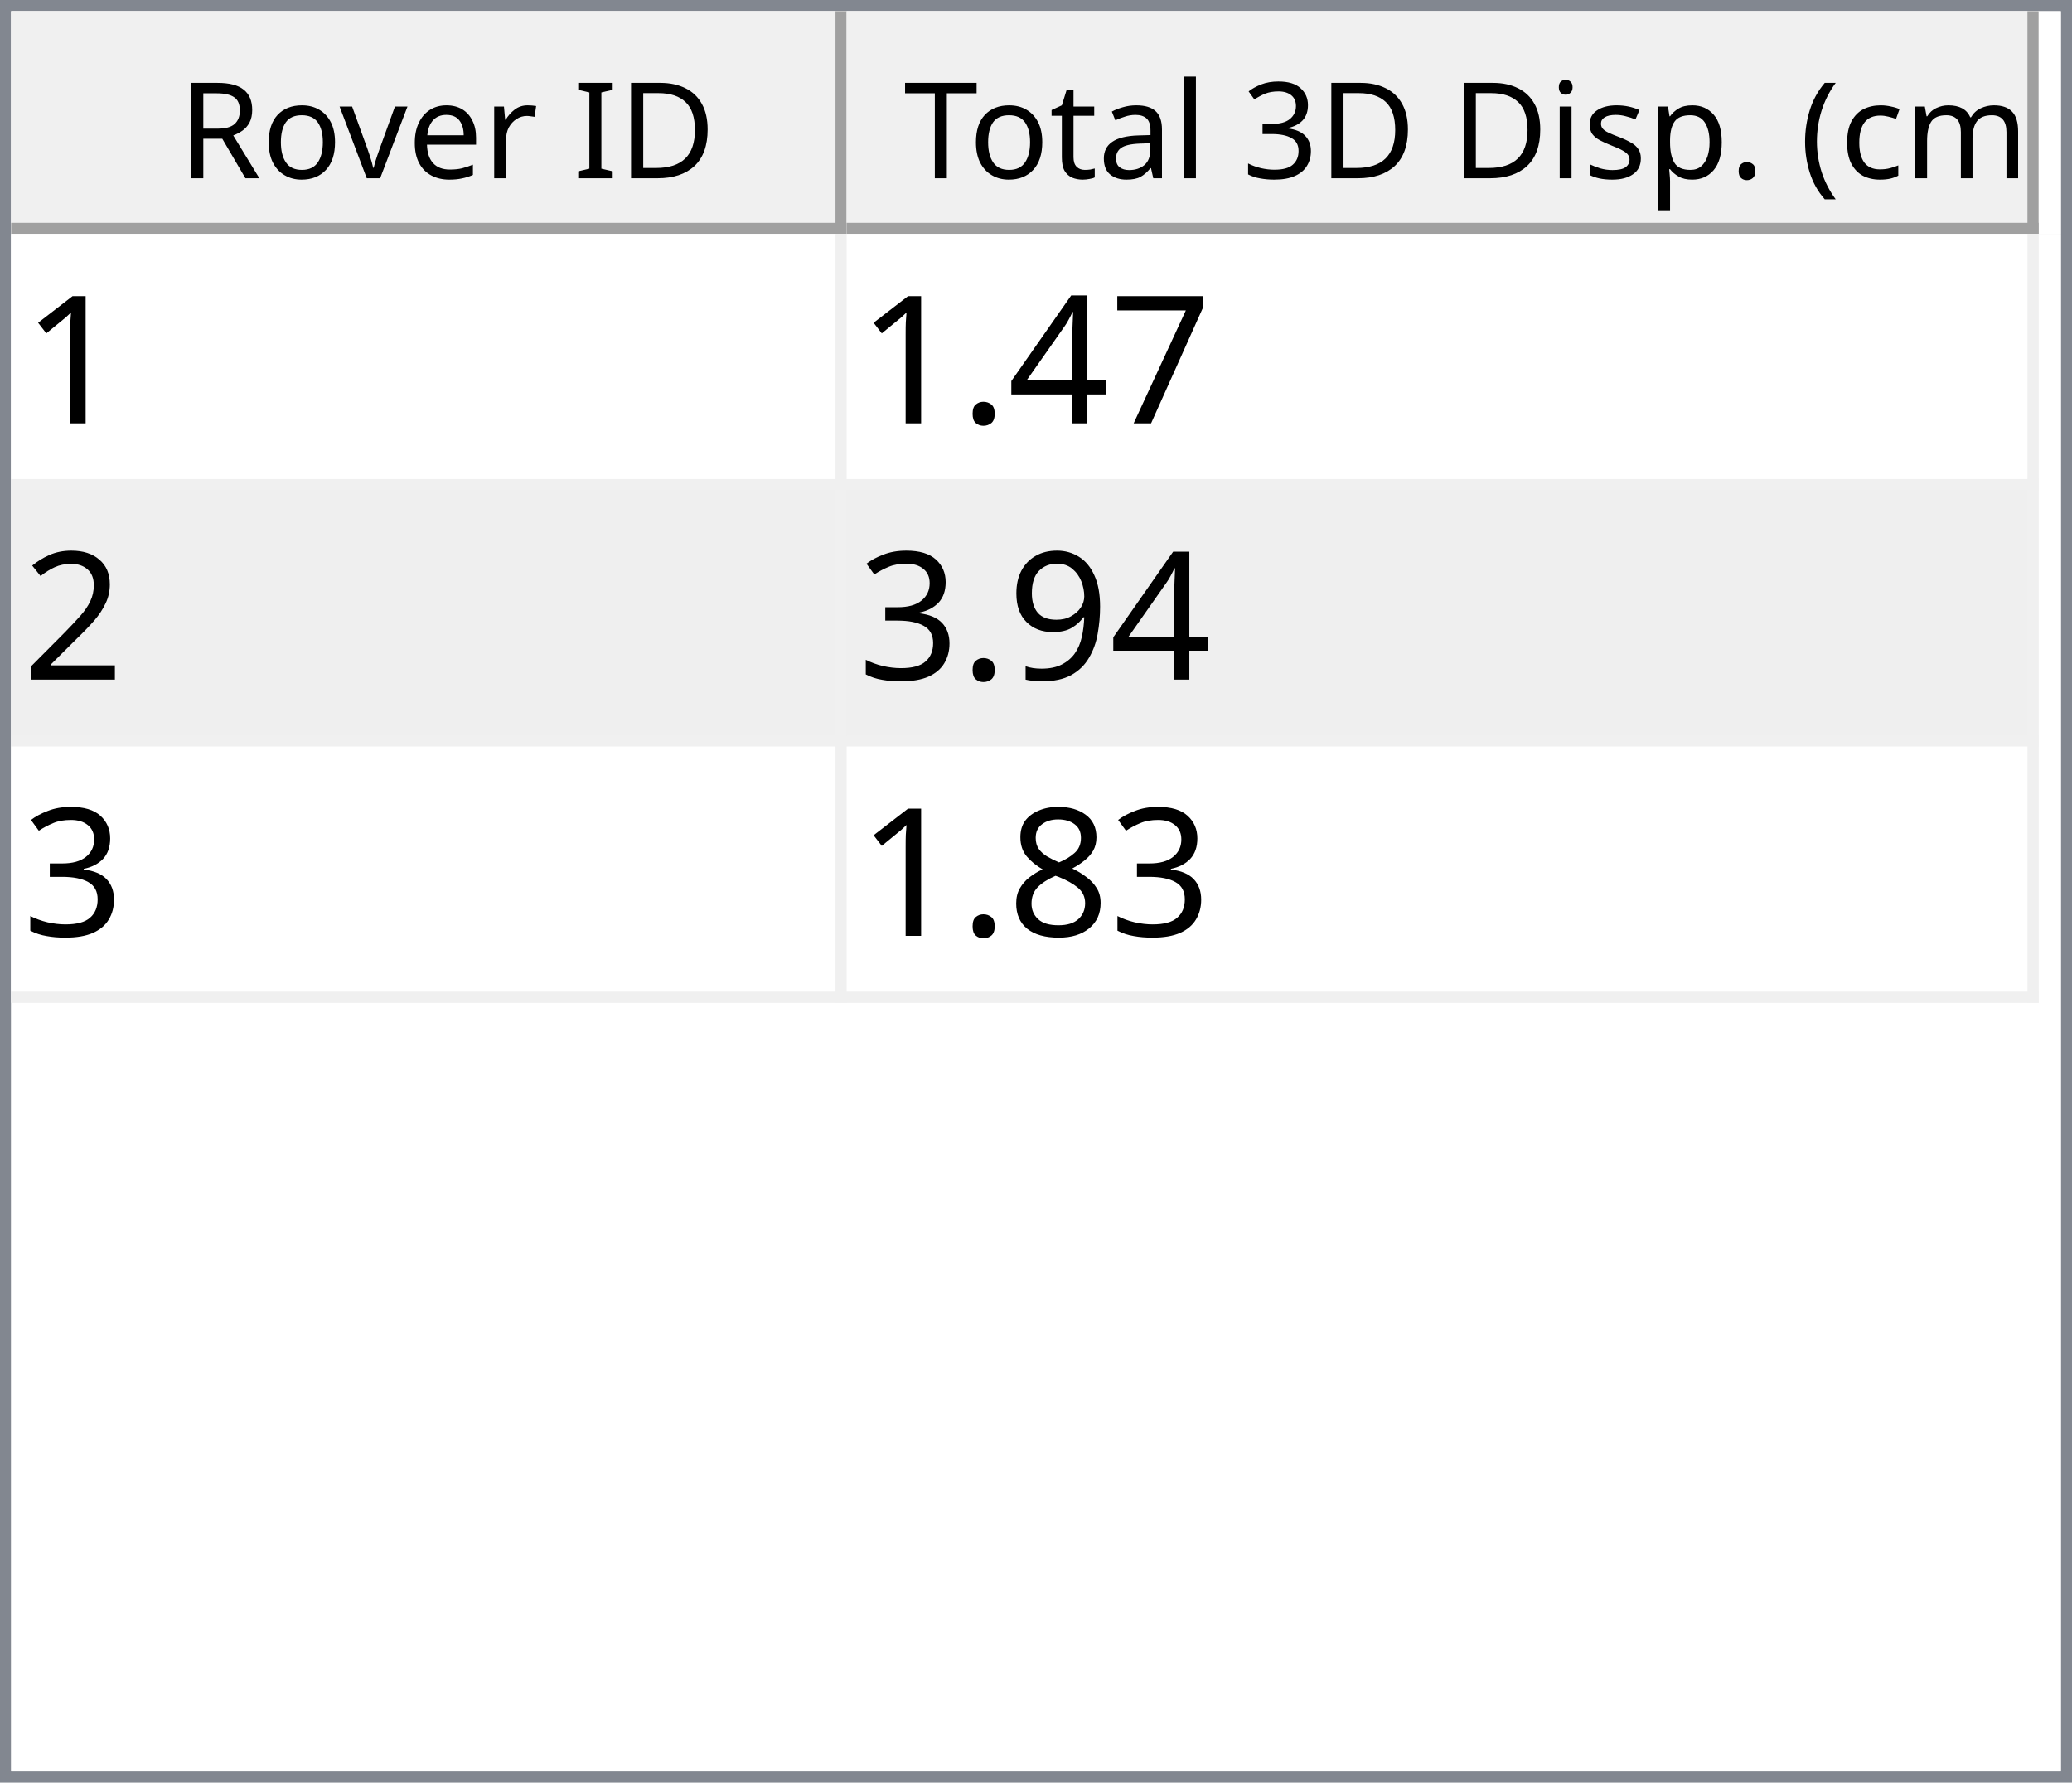
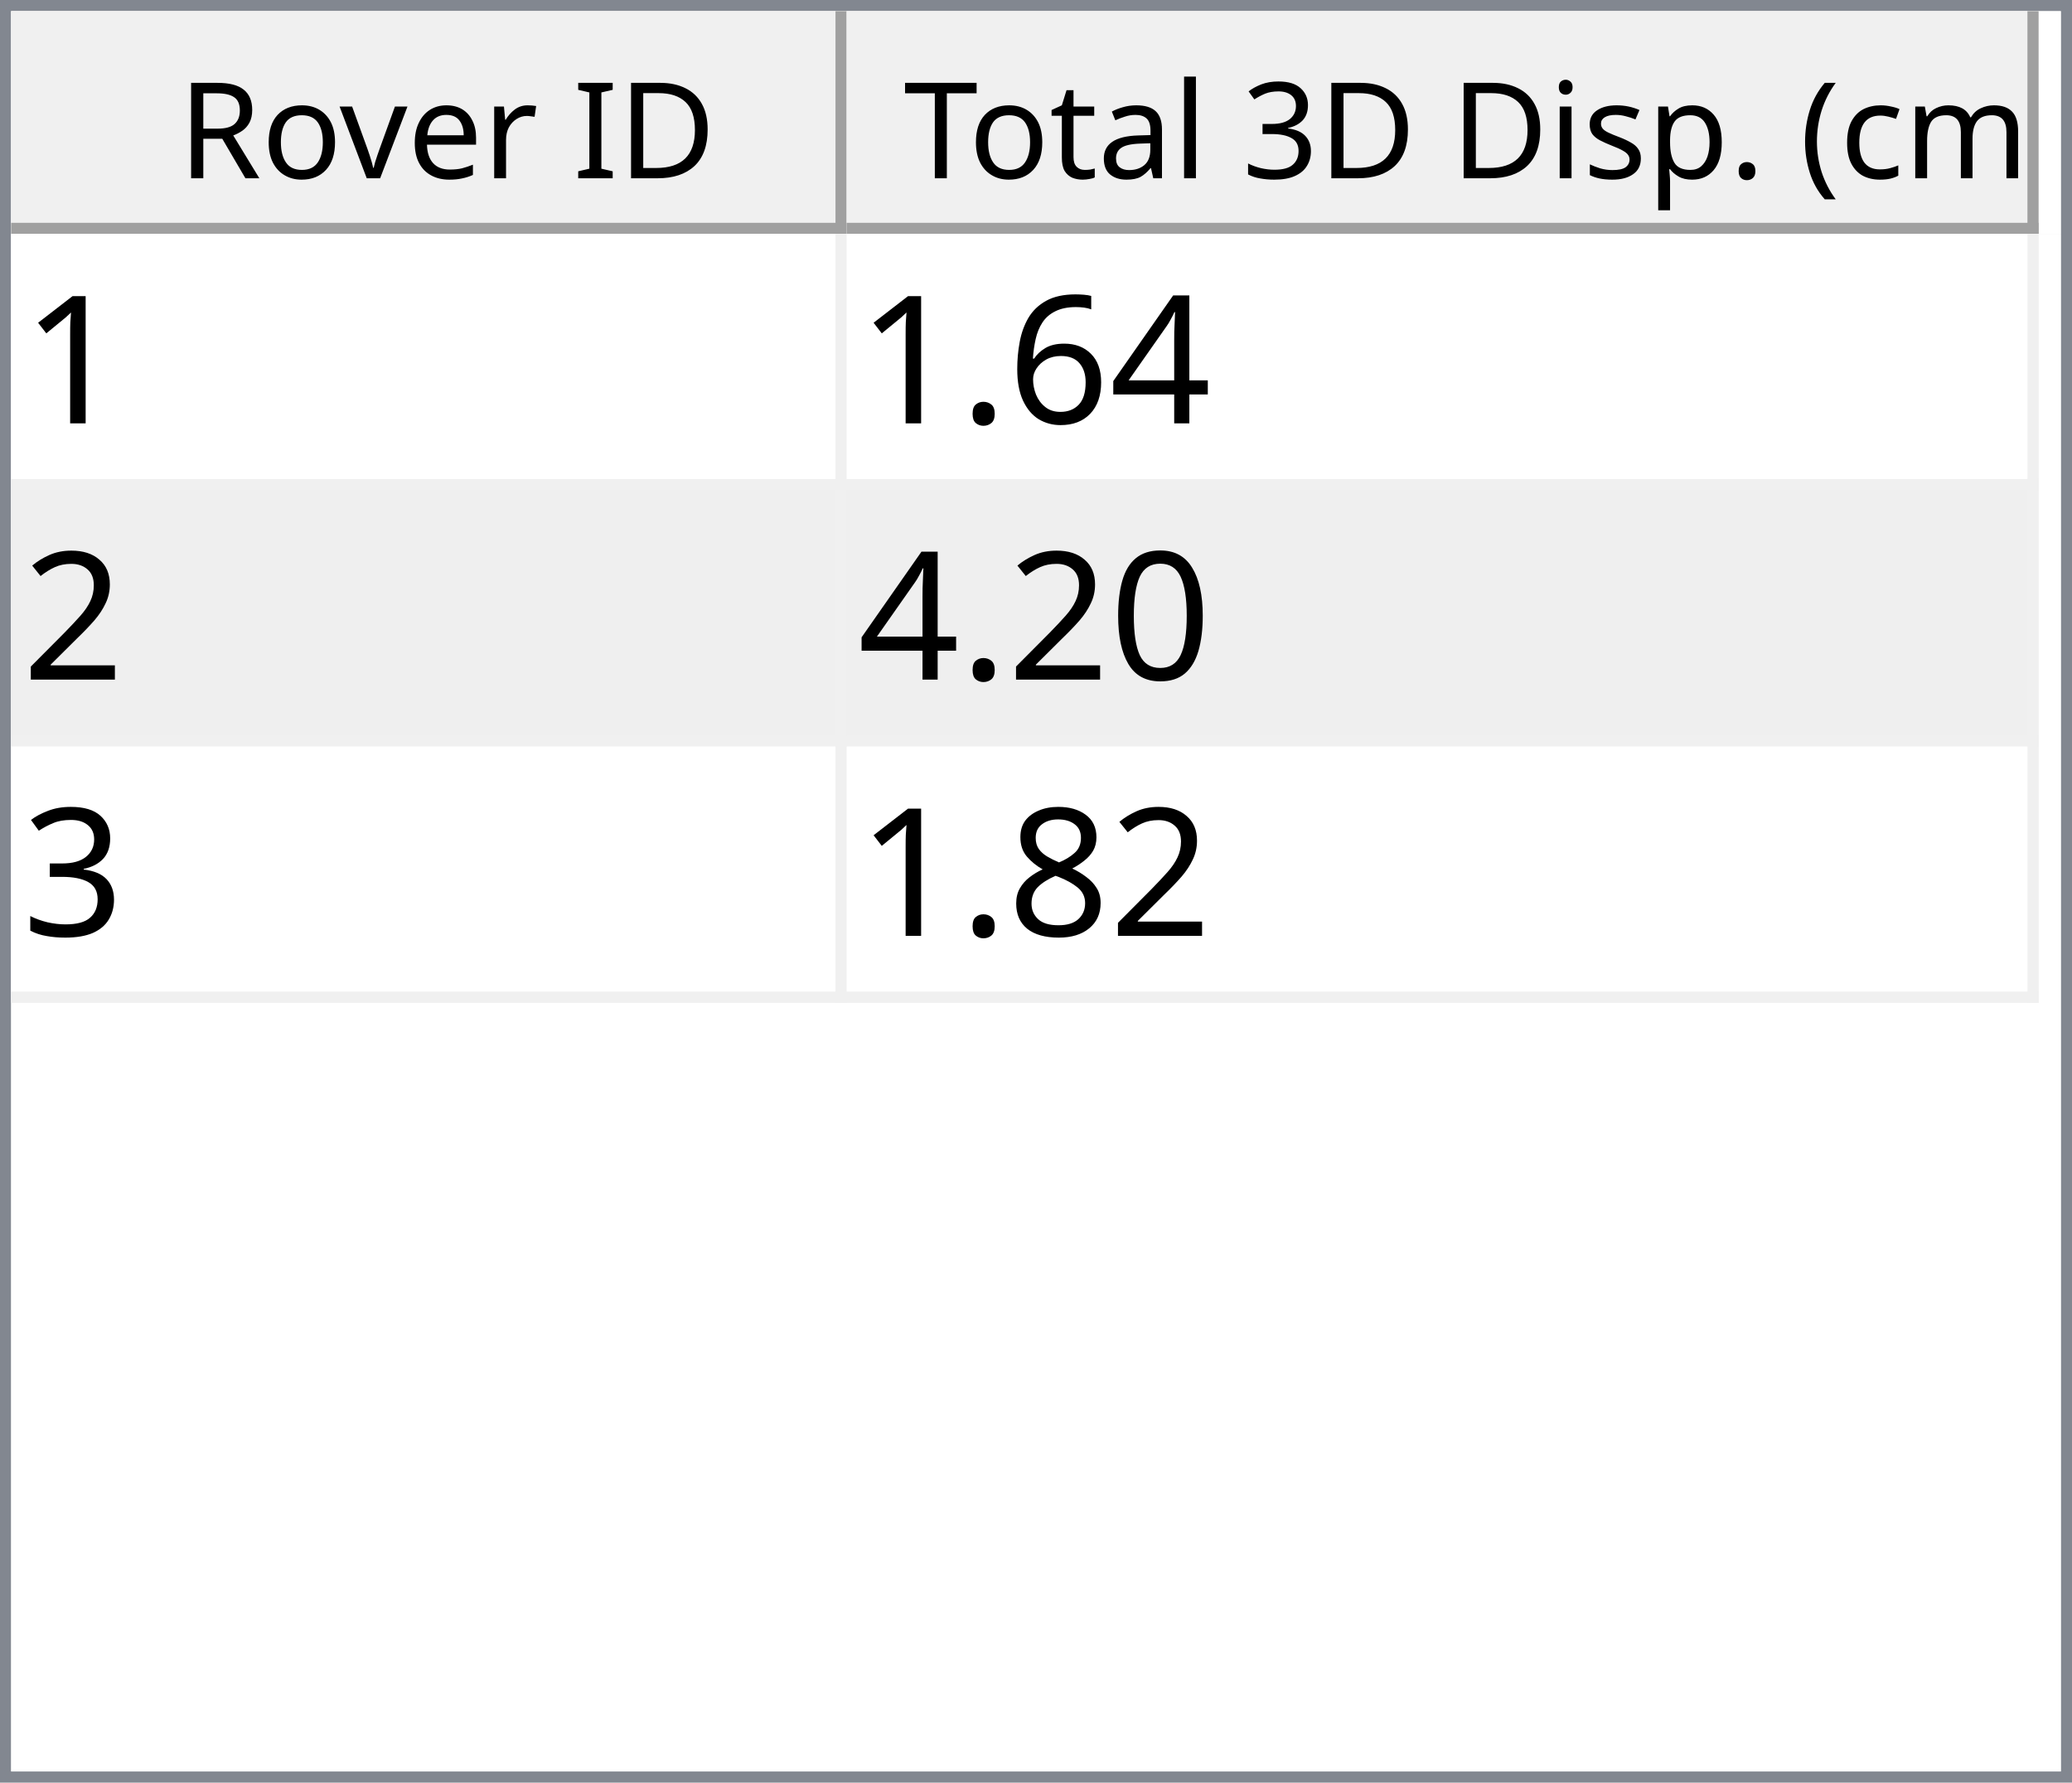
<svg xmlns="http://www.w3.org/2000/svg" style="fill-opacity:1; color-rendering:auto; color-interpolation:auto; text-rendering:auto; stroke:black; stroke-linecap:square; stroke-miterlimit:10; shape-rendering:auto; stroke-opacity:1; fill:black; stroke-dasharray:none; font-weight:normal; stroke-width:1; font-family:'Dialog'; font-style:normal; stroke-linejoin:miter; font-size:12px; stroke-dashoffset:0; image-rendering:auto;" width="186" height="160">
  <defs id="genericDefs" />
  <g>
    <defs id="defs1">
      <clipPath clipPathUnits="userSpaceOnUse" id="clipPath1">
        <path d="M0 0 L186 0 L186 160 L0 160 L0 0 Z" />
      </clipPath>
      <clipPath clipPathUnits="userSpaceOnUse" id="clipPath2">
        <path d="M0 0 L0 160 L186 160 L186 0 Z" />
      </clipPath>
      <clipPath clipPathUnits="userSpaceOnUse" id="clipPath3">
        <path d="M0 0 L0 20 L184 20 L184 0 Z" />
      </clipPath>
      <clipPath clipPathUnits="userSpaceOnUse" id="clipPath4">
        <path d="M0 0 L0 20 L75 20 L75 0 Z" />
      </clipPath>
      <clipPath clipPathUnits="userSpaceOnUse" id="clipPath5">
        <path d="M1 1 L1 19 L74 19 L74 1 Z" />
      </clipPath>
      <clipPath clipPathUnits="userSpaceOnUse" id="clipPath6">
        <path d="M0 0 L0 18 L73 18 L73 0 Z" />
      </clipPath>
      <clipPath clipPathUnits="userSpaceOnUse" id="clipPath7">
        <path d="M-0.5 -0.5 L-0.5 19.5 L74.5 19.5 L74.5 -0.5 Z" />
      </clipPath>
      <clipPath clipPathUnits="userSpaceOnUse" id="clipPath8">
        <path d="M0 0 L0 20 L107 20 L107 0 Z" />
      </clipPath>
      <clipPath clipPathUnits="userSpaceOnUse" id="clipPath9">
        <path d="M1 1 L1 19 L106 19 L106 1 Z" />
      </clipPath>
      <clipPath clipPathUnits="userSpaceOnUse" id="clipPath10">
        <path d="M0 0 L0 18 L105 18 L105 0 Z" />
      </clipPath>
      <clipPath clipPathUnits="userSpaceOnUse" id="clipPath11">
        <path d="M-0.5 -0.5 L-0.5 19.5 L106.5 19.5 L106.5 -0.5 Z" />
      </clipPath>
      <clipPath clipPathUnits="userSpaceOnUse" id="clipPath12">
        <path d="M0 0 L0 138 L184 138 L184 0 Z" />
      </clipPath>
      <clipPath clipPathUnits="userSpaceOnUse" id="clipPath13">
        <path d="M0 0 L0 69 L182 69 L182 0 Z" />
      </clipPath>
      <clipPath clipPathUnits="userSpaceOnUse" id="clipPath14">
        <path d="M-0.5 -0.5 L-0.5 68.5 L181.5 68.5 L181.5 -0.5 Z" />
      </clipPath>
      <clipPath clipPathUnits="userSpaceOnUse" id="clipPath15">
        <path d="M0 0 L0 22 L74 22 L74 0 Z" />
      </clipPath>
      <clipPath clipPathUnits="userSpaceOnUse" id="clipPath16">
        <path d="M0 0 L0 22 L106 22 L106 0 Z" />
      </clipPath>
      <font horiz-adv-x="64.551" id="font1">
        <font-face ascent="107.91" descent="25.098" units-per-em="100" style="font-style:normal; font-family:Segoe UI; font-weight:normal;" />
        <missing-glyph horiz-adv-x="64.551" d="M8.109 0 L8.109 68.266 L56.453 68.266 L56.453 0 L8.109 0 ZM15.328 7.234 L49.219 7.234 L49.219 61.031 L15.328 61.031 L15.328 7.234 Z" />
        <glyph unicode="D" horiz-adv-x="70.117" d="M9.188 0 L9.188 70.016 L28.516 70.016 Q65.531 70.016 65.531 35.891 Q65.531 19.672 55.25 9.836 Q44.969 0 27.734 0 L9.188 0 ZM17.391 62.594 L17.391 7.422 L27.828 7.422 Q41.609 7.422 49.273 14.797 Q56.938 22.172 56.938 35.688 Q56.938 62.594 28.328 62.594 L17.391 62.594 Z" />
        <glyph unicode="I" horiz-adv-x="26.611" d="M17.391 0 L9.188 0 L9.188 70.016 L17.391 70.016 L17.391 0 Z" />
        <glyph unicode=" " horiz-adv-x="27.393" d="" />
        <glyph unicode="r" horiz-adv-x="34.766" d="M34.188 41.891 Q32.078 43.5 28.125 43.5 Q23 43.5 19.555 38.672 Q16.109 33.844 16.109 25.484 L16.109 0 L8.109 0 L8.109 50 L16.109 50 L16.109 39.703 L16.312 39.703 Q18.016 44.969 21.531 47.922 Q25.047 50.875 29.391 50.875 Q32.516 50.875 34.188 50.203 L34.188 41.891 Z" />
        <glyph unicode="e" horiz-adv-x="52.295" d="M48.297 23 L12.984 23 Q13.188 14.656 17.484 10.109 Q21.781 5.562 29.297 5.562 Q37.75 5.562 44.828 11.141 L44.828 3.609 Q38.234 -1.172 27.391 -1.172 Q16.797 -1.172 10.742 5.641 Q4.688 12.453 4.688 24.812 Q4.688 36.469 11.305 43.82 Q17.922 51.172 27.734 51.172 Q37.547 51.172 42.922 44.828 Q48.297 38.484 48.297 27.203 L48.297 23 ZM40.094 29.781 Q40.047 36.719 36.75 40.578 Q33.453 44.438 27.594 44.438 Q21.922 44.438 17.969 40.383 Q14.016 36.328 13.094 29.781 L40.094 29.781 Z" />
        <glyph unicode="v" horiz-adv-x="47.9" d="M47.406 50 L27.484 0 L19.625 0 L0.688 50 L9.469 50 L22.172 13.672 Q23.578 9.672 23.922 6.688 L24.125 6.688 Q24.609 10.453 25.688 13.484 L38.969 50 L47.406 50 Z" />
        <glyph unicode="o" horiz-adv-x="58.594" d="M29 -1.172 Q17.922 -1.172 11.305 5.836 Q4.688 12.844 4.688 24.422 Q4.688 37.016 11.57 44.094 Q18.453 51.172 30.172 51.172 Q41.359 51.172 47.633 44.289 Q53.906 37.406 53.906 25.203 Q53.906 13.234 47.141 6.031 Q40.375 -1.172 29 -1.172 ZM29.594 44.438 Q21.875 44.438 17.383 39.188 Q12.891 33.938 12.891 24.703 Q12.891 15.828 17.43 10.695 Q21.969 5.562 29.594 5.562 Q37.359 5.562 41.531 10.594 Q45.703 15.625 45.703 24.906 Q45.703 34.281 41.531 39.359 Q37.359 44.438 29.594 44.438 Z" />
        <glyph unicode="R" horiz-adv-x="59.814" d="M59.375 0 L49.609 0 L37.891 19.625 Q36.281 22.359 34.766 24.289 Q33.25 26.219 31.664 27.438 Q30.078 28.656 28.25 29.219 Q26.422 29.781 24.125 29.781 L17.391 29.781 L17.391 0 L9.188 0 L9.188 70.016 L30.078 70.016 Q34.672 70.016 38.555 68.867 Q42.438 67.719 45.289 65.375 Q48.141 63.031 49.758 59.547 Q51.375 56.062 51.375 51.375 Q51.375 47.703 50.273 44.656 Q49.172 41.609 47.148 39.211 Q45.125 36.812 42.266 35.133 Q39.406 33.453 35.844 32.516 L35.844 32.328 Q37.594 31.547 38.891 30.547 Q40.188 29.547 41.359 28.18 Q42.531 26.812 43.68 25.078 Q44.828 23.344 46.234 21.047 L59.375 0 ZM17.391 62.594 L17.391 37.203 L28.516 37.203 Q31.594 37.203 34.203 38.133 Q36.812 39.062 38.719 40.797 Q40.625 42.531 41.703 45.047 Q42.781 47.562 42.781 50.688 Q42.781 56.297 39.141 59.445 Q35.5 62.594 28.609 62.594 L17.391 62.594 Z" />
        <glyph unicode=")" horiz-adv-x="30.176" d="M8.297 -15.922 L1.172 -15.922 Q16.406 2.344 16.406 26.812 Q16.406 51.469 1.078 70.016 L8.297 70.016 Q23.531 52.156 23.531 26.703 Q23.531 1.375 8.297 -15.922 Z" />
        <glyph unicode="m" horiz-adv-x="86.133" d="M79.109 0 L71.094 0 L71.094 28.719 Q71.094 37.016 68.531 40.727 Q65.969 44.438 59.906 44.438 Q54.781 44.438 51.195 39.75 Q47.609 35.062 47.609 28.516 L47.609 0 L39.594 0 L39.594 29.688 Q39.594 44.438 28.219 44.438 Q22.953 44.438 19.531 40.016 Q16.109 35.594 16.109 28.516 L16.109 0 L8.109 0 L8.109 50 L16.109 50 L16.109 42.094 L16.312 42.094 Q21.625 51.172 31.844 51.172 Q36.969 51.172 40.773 48.312 Q44.578 45.453 46 40.828 Q51.562 51.172 62.594 51.172 Q79.109 51.172 79.109 30.812 L79.109 0 Z" />
        <glyph unicode="c" horiz-adv-x="46.191" d="M42.188 2.297 Q36.422 -1.172 28.516 -1.172 Q17.828 -1.172 11.258 5.789 Q4.688 12.75 4.688 23.828 Q4.688 36.188 11.766 43.68 Q18.844 51.172 30.672 51.172 Q37.25 51.172 42.281 48.734 L42.281 40.531 Q36.719 44.438 30.375 44.438 Q22.703 44.438 17.797 38.945 Q12.891 33.453 12.891 24.516 Q12.891 15.719 17.508 10.641 Q22.125 5.562 29.891 5.562 Q36.422 5.562 42.188 9.906 L42.188 2.297 Z" />
        <glyph unicode="(" horiz-adv-x="30.176" d="M29.109 -15.922 L21.969 -15.922 Q6.844 1.375 6.844 26.703 Q6.844 52.156 21.969 70.016 L29.203 70.016 Q13.875 51.469 13.875 26.812 Q13.875 2.344 29.109 -15.922 Z" />
        <glyph unicode="." horiz-adv-x="21.68" d="M10.891 -1.078 Q8.641 -1.078 7.055 0.539 Q5.469 2.156 5.469 4.391 Q5.469 6.641 7.055 8.273 Q8.641 9.906 10.891 9.906 Q13.188 9.906 14.797 8.273 Q16.406 6.641 16.406 4.391 Q16.406 2.156 14.797 0.539 Q13.188 -1.078 10.891 -1.078 Z" />
        <glyph unicode="p" horiz-adv-x="58.789" d="M16.312 7.234 L16.109 7.234 L16.109 -23 L8.109 -23 L8.109 50 L16.109 50 L16.109 41.219 L16.312 41.219 Q22.219 51.172 33.594 51.172 Q43.266 51.172 48.688 44.461 Q54.109 37.75 54.109 26.469 Q54.109 13.922 48 6.375 Q41.891 -1.172 31.297 -1.172 Q21.578 -1.172 16.312 7.234 ZM16.109 27.391 L16.109 20.406 Q16.109 14.203 20.141 9.883 Q24.172 5.562 30.375 5.562 Q37.641 5.562 41.773 11.133 Q45.906 16.703 45.906 26.609 Q45.906 34.969 42.047 39.703 Q38.188 44.438 31.594 44.438 Q24.609 44.438 20.359 39.578 Q16.109 34.719 16.109 27.391 Z" />
        <glyph unicode="s" horiz-adv-x="42.432" d="M5.078 1.812 L5.078 10.406 Q11.625 5.562 19.484 5.562 Q30.031 5.562 30.031 12.594 Q30.031 14.594 29.125 15.992 Q28.219 17.391 26.68 18.461 Q25.141 19.531 23.07 20.383 Q21 21.234 18.609 22.172 Q15.281 23.484 12.766 24.828 Q10.25 26.172 8.57 27.859 Q6.891 29.547 6.031 31.695 Q5.172 33.844 5.172 36.719 Q5.172 40.234 6.789 42.945 Q8.406 45.656 11.086 47.484 Q13.766 49.312 17.211 50.242 Q20.656 51.172 24.312 51.172 Q30.812 51.172 35.938 48.922 L35.938 40.828 Q30.422 44.438 23.25 44.438 Q21 44.438 19.195 43.922 Q17.391 43.406 16.094 42.477 Q14.797 41.547 14.086 40.258 Q13.375 38.969 13.375 37.406 Q13.375 35.453 14.086 34.133 Q14.797 32.812 16.164 31.789 Q17.531 30.766 19.484 29.938 Q21.438 29.109 23.922 28.125 Q27.25 26.859 29.883 25.516 Q32.516 24.172 34.375 22.484 Q36.234 20.797 37.234 18.602 Q38.234 16.406 38.234 13.375 Q38.234 9.672 36.602 6.938 Q34.969 4.203 32.234 2.398 Q29.5 0.594 25.93 -0.289 Q22.359 -1.172 18.453 -1.172 Q10.75 -1.172 5.078 1.812 Z" />
        <glyph unicode="i" horiz-adv-x="24.219" d="M12.203 62.703 Q10.062 62.703 8.547 64.164 Q7.031 65.625 7.031 67.875 Q7.031 70.125 8.547 71.609 Q10.062 73.094 12.203 73.094 Q14.406 73.094 15.945 71.609 Q17.484 70.125 17.484 67.875 Q17.484 65.719 15.945 64.211 Q14.406 62.703 12.203 62.703 ZM16.109 0 L8.109 0 L8.109 50 L16.109 50 L16.109 0 Z" />
        <glyph unicode="3" horiz-adv-x="53.906" d="M46.531 19.828 Q46.531 15.094 44.75 11.211 Q42.969 7.328 39.719 4.57 Q36.469 1.812 31.93 0.297 Q27.391 -1.219 21.922 -1.219 Q11.922 -1.219 6 2.594 L6 11.188 Q13.094 5.609 22.219 5.609 Q25.875 5.609 28.828 6.539 Q31.781 7.469 33.906 9.227 Q36.031 10.984 37.18 13.477 Q38.328 15.969 38.328 19.094 Q38.328 32.812 18.797 32.812 L12.984 32.812 L12.984 39.594 L18.5 39.594 Q35.797 39.594 35.797 52.484 Q35.797 64.406 22.609 64.406 Q15.188 64.406 8.688 59.422 L8.688 67.188 Q15.375 71.188 24.609 71.188 Q29 71.188 32.57 69.969 Q36.141 68.75 38.68 66.555 Q41.219 64.359 42.609 61.281 Q44 58.203 44 54.5 Q44 40.672 30.031 36.719 L30.031 36.531 Q33.594 36.141 36.625 34.797 Q39.656 33.453 41.852 31.305 Q44.047 29.156 45.289 26.25 Q46.531 23.344 46.531 19.828 Z" />
        <glyph unicode="l" horiz-adv-x="24.219" d="M16.109 0 L8.109 0 L8.109 74.031 L16.109 74.031 L16.109 0 Z" />
        <glyph unicode="a" horiz-adv-x="50.879" d="M43.891 0 L35.891 0 L35.891 7.812 L35.688 7.812 Q30.469 -1.172 20.312 -1.172 Q12.844 -1.172 8.617 2.781 Q4.391 6.734 4.391 13.281 Q4.391 27.297 20.906 29.594 L35.891 31.688 Q35.891 44.438 25.594 44.438 Q16.547 44.438 9.281 38.281 L9.281 46.484 Q16.656 51.172 26.266 51.172 Q43.891 51.172 43.891 32.516 L43.891 0 ZM35.891 25.297 L23.828 23.641 Q18.266 22.859 15.43 20.875 Q12.594 18.891 12.594 13.875 Q12.594 10.203 15.211 7.883 Q17.828 5.562 22.172 5.562 Q28.125 5.562 32.008 9.742 Q35.891 13.922 35.891 20.312 L35.891 25.297 Z" />
        <glyph unicode="t" horiz-adv-x="33.887" d="M31.297 0.484 Q28.469 -1.078 23.828 -1.078 Q10.688 -1.078 10.688 13.578 L10.688 43.172 L2.094 43.172 L2.094 50 L10.688 50 L10.688 62.203 L18.703 64.797 L18.703 50 L31.297 50 L31.297 43.172 L18.703 43.172 L18.703 14.984 Q18.703 9.969 20.414 7.82 Q22.125 5.672 26.078 5.672 Q29.109 5.672 31.297 7.328 L31.297 0.484 Z" />
        <glyph unicode="T" horiz-adv-x="52.393" d="M50.594 62.594 L30.375 62.594 L30.375 0 L22.172 0 L22.172 62.594 L2 62.594 L2 70.016 L50.594 70.016 L50.594 62.594 Z" />
      </font>
      <font horiz-adv-x="75.0" id="font2">
        <font-face ascent="100.537" descent="21.973" units-per-em="100" style="font-style:normal; font-family:sans-serif; font-weight:normal;" />
        <missing-glyph horiz-adv-x="75.0" d="M12.5 0 L12.5 62.5 L62.5 62.5 L62.5 0 L12.5 0 ZM14.062 1.562 L60.938 1.562 L60.938 60.938 L14.062 60.938 L14.062 1.562 Z" />
        <glyph unicode="1" horiz-adv-x="55.615" d="M37.25 0 L28.469 0 L28.469 56 Q25.297 52.984 20.141 49.953 Q14.984 46.922 10.891 45.406 L10.891 53.906 Q18.266 57.375 23.781 62.305 Q29.297 67.234 31.594 71.875 L37.25 71.875 L37.25 0 Z" />
-         <glyph unicode="7" horiz-adv-x="55.615" d="M4.734 62.203 L4.734 70.656 L51.078 70.656 L51.078 63.812 Q44.234 56.547 37.523 44.484 Q30.812 32.422 27.156 19.672 Q24.516 10.688 23.781 0 L14.75 0 Q14.891 8.453 18.062 20.414 Q21.234 32.375 27.172 43.484 Q33.109 54.594 39.797 62.203 L4.734 62.203 Z" />
        <glyph unicode="4" horiz-adv-x="55.615" d="M32.328 0 L32.328 17.141 L1.266 17.141 L1.266 25.203 L33.938 71.578 L41.109 71.578 L41.109 25.203 L50.781 25.203 L50.781 17.141 L41.109 17.141 L41.109 0 L32.328 0 ZM32.328 25.203 L32.328 57.469 L9.906 25.203 L32.328 25.203 Z" />
+         <glyph unicode="6" horiz-adv-x="55.615" d="M49.75 54.047 L41.016 53.375 Q39.844 58.547 37.703 60.891 Q34.125 64.656 28.906 64.656 Q24.703 64.656 21.531 62.312 Q17.391 59.281 14.992 53.469 Q12.594 47.656 12.5 36.922 Q15.672 41.75 20.266 44.094 Q24.859 46.438 29.891 46.438 Q38.672 46.438 44.852 39.969 Q51.031 33.5 51.031 23.25 Q51.031 16.5 48.125 10.719 Q45.219 4.938 40.141 1.859 Q35.062 -1.219 28.609 -1.219 Q17.625 -1.219 10.695 6.859 Q3.766 14.938 3.766 33.5 Q3.766 54.25 11.422 63.672 Q18.109 71.875 29.438 71.875 Q37.891 71.875 43.289 67.141 Q48.688 62.406 49.75 54.047 ZM13.875 23.188 Q13.875 18.656 15.797 14.508 Q17.719 10.359 21.188 8.18 Q24.656 6 28.469 6 Q34.031 6 38.039 10.492 Q42.047 14.984 42.047 22.703 Q42.047 30.125 38.086 34.398 Q34.125 38.672 28.125 38.672 Q22.172 38.672 18.023 34.398 Q13.875 30.125 13.875 23.188 Z" />
        <glyph unicode="." horiz-adv-x="27.783" d="M9.078 0 L9.078 10.016 L19.094 10.016 L19.094 0 L9.078 0 Z" />
        <glyph unicode="2" horiz-adv-x="55.615" d="M50.344 8.453 L50.344 0 L3.031 0 Q2.938 3.172 4.047 6.109 Q5.859 10.938 9.836 15.625 Q13.812 20.312 21.344 26.469 Q33.016 36.031 37.117 41.625 Q41.219 47.219 41.219 52.203 Q41.219 57.422 37.477 61.008 Q33.734 64.594 27.734 64.594 Q21.391 64.594 17.578 60.789 Q13.766 56.984 13.719 50.25 L4.688 51.172 Q5.609 61.281 11.664 66.578 Q17.719 71.875 27.938 71.875 Q38.234 71.875 44.242 66.164 Q50.25 60.453 50.25 52 Q50.25 47.703 48.492 43.555 Q46.734 39.406 42.656 34.812 Q38.578 30.219 29.109 22.219 Q21.188 15.578 18.945 13.211 Q16.703 10.844 15.234 8.453 L50.344 8.453 Z" />
-         <glyph unicode="9" horiz-adv-x="55.615" d="M5.469 16.547 L13.922 17.328 Q14.984 11.375 18.016 8.688 Q21.047 6 25.781 6 Q29.828 6 32.883 7.859 Q35.938 9.719 37.891 12.82 Q39.844 15.922 41.164 21.195 Q42.484 26.469 42.484 31.938 Q42.484 32.516 42.438 33.688 Q39.797 29.5 35.234 26.883 Q30.672 24.266 25.344 24.266 Q16.453 24.266 10.305 30.711 Q4.156 37.156 4.156 47.703 Q4.156 58.594 10.578 65.234 Q17 71.875 26.656 71.875 Q33.641 71.875 39.43 68.117 Q45.219 64.359 48.219 57.398 Q51.219 50.438 51.219 37.25 Q51.219 23.531 48.242 15.406 Q45.266 7.281 39.383 3.031 Q33.5 -1.219 25.594 -1.219 Q17.188 -1.219 11.867 3.445 Q6.547 8.109 5.469 16.547 ZM41.453 48.141 Q41.453 55.719 37.43 60.156 Q33.406 64.594 27.734 64.594 Q21.875 64.594 17.531 59.812 Q13.188 55.031 13.188 47.406 Q13.188 40.578 17.312 36.305 Q21.438 32.031 27.484 32.031 Q33.594 32.031 37.523 36.305 Q41.453 40.578 41.453 48.141 Z" />
+         <glyph unicode="0" horiz-adv-x="55.615" d="M4.156 35.297 Q4.156 48 6.766 55.742 Q9.375 63.484 14.523 67.68 Q19.672 71.875 27.484 71.875 Q33.25 71.875 37.594 69.555 Q41.938 67.234 44.773 62.867 Q47.609 58.5 49.219 52.227 Q50.828 45.953 50.828 35.297 Q50.828 22.703 48.242 14.969 Q45.656 7.234 40.508 3.008 Q35.359 -1.219 27.484 -1.219 Q17.141 -1.219 11.234 6.203 Q4.156 15.141 4.156 35.297 ZM13.188 35.297 Q13.188 17.672 17.312 11.836 Q21.438 6 27.484 6 Q33.547 6 37.672 11.859 Q41.797 17.719 41.797 35.297 Q41.797 52.984 37.672 58.789 Q33.547 64.594 27.391 64.594 Q21.344 64.594 17.719 59.469 Q13.188 52.938 13.188 35.297 Z" />
        <glyph unicode="3" horiz-adv-x="55.615" d="M4.203 18.891 L12.984 20.062 Q14.5 12.594 18.141 9.297 Q21.781 6 27 6 Q33.203 6 37.477 10.297 Q41.75 14.594 41.75 20.953 Q41.75 27 37.797 30.93 Q33.844 34.859 27.734 34.859 Q25.25 34.859 21.531 33.891 L22.516 41.609 Q23.391 41.5 23.922 41.5 Q29.547 41.5 34.039 44.43 Q38.531 47.359 38.531 53.469 Q38.531 58.297 35.258 61.477 Q31.984 64.656 26.812 64.656 Q21.688 64.656 18.266 61.43 Q14.844 58.203 13.875 51.766 L5.078 53.328 Q6.688 62.156 12.398 67.016 Q18.109 71.875 26.609 71.875 Q32.469 71.875 37.398 69.359 Q42.328 66.844 44.945 62.5 Q47.562 58.156 47.562 53.266 Q47.562 48.641 45.07 44.828 Q42.578 41.016 37.703 38.766 Q44.047 37.312 47.562 32.695 Q51.078 28.078 51.078 21.141 Q51.078 11.766 44.242 5.25 Q37.406 -1.266 26.953 -1.266 Q17.531 -1.266 11.305 4.352 Q5.078 9.969 4.203 18.891 Z" />
        <glyph unicode="8" horiz-adv-x="55.615" d="M17.672 38.812 Q12.203 40.828 9.57 44.539 Q6.938 48.25 6.938 53.422 Q6.938 61.234 12.555 66.555 Q18.172 71.875 27.484 71.875 Q36.859 71.875 42.578 66.43 Q48.297 60.984 48.297 53.172 Q48.297 48.188 45.68 44.508 Q43.062 40.828 37.75 38.812 Q44.344 36.672 47.781 31.883 Q51.219 27.094 51.219 20.453 Q51.219 11.281 44.727 5.031 Q38.234 -1.219 27.641 -1.219 Q17.047 -1.219 10.547 5.055 Q4.047 11.328 4.047 20.703 Q4.047 27.688 7.594 32.398 Q11.141 37.109 17.672 38.812 ZM15.922 53.719 Q15.922 48.641 19.195 45.414 Q22.469 42.188 27.688 42.188 Q32.766 42.188 36.016 45.383 Q39.266 48.578 39.266 53.219 Q39.266 58.062 35.914 61.359 Q32.562 64.656 27.594 64.656 Q22.562 64.656 19.242 61.43 Q15.922 58.203 15.922 53.719 ZM13.094 20.656 Q13.094 16.891 14.875 13.375 Q16.656 9.859 20.172 7.93 Q23.688 6 27.734 6 Q34.031 6 38.133 10.055 Q42.234 14.109 42.234 20.359 Q42.234 26.703 38.016 30.859 Q33.797 35.016 27.438 35.016 Q21.234 35.016 17.164 30.914 Q13.094 26.812 13.094 20.656 Z" />
      </font>
    </defs>
    <g style="fill:white; stroke:white;">
      <rect x="0" y="0" width="186" style="clip-path:url(#clipPath1); stroke:none;" height="160" />
    </g>
    <g style="fill:white; text-rendering:optimizeSpeed; color-rendering:optimizeSpeed; image-rendering:optimizeSpeed; shape-rendering:crispEdges; stroke:white; color-interpolation:sRGB;">
      <rect x="0" width="186" height="160" y="0" style="stroke:none;" />
      <path style="stroke:none;" d="M0 160 L186 160 L186 0 L0 0 Z" />
    </g>
    <g style="fill:rgb(240,240,240); font-family:'Segoe UI'; stroke:rgb(240,240,240);">
      <rect x="0" y="0" width="186" style="clip-path:url(#clipPath2); stroke:none;" height="160" />
    </g>
    <g style="fill:rgb(130,135,144); font-family:'Segoe UI'; stroke:rgb(130,135,144);">
      <path d="M0 0 L186 0 L186 160 L0 160 L0 0 ZM1 1 L185 1 L185 159 L1 159 L1 1 Z" style="fill-rule:evenodd; clip-path:url(#clipPath2); stroke:none;" />
    </g>
    <g style="fill:white; font-family:'Segoe UI'; stroke:white;" transform="translate(1,1)">
      <rect x="0" y="0" width="184" style="clip-path:url(#clipPath3); stroke:none;" height="20" />
    </g>
    <g style="fill:rgb(240,240,240); font-family:'Segoe UI'; stroke:rgb(240,240,240);" transform="translate(1,1)">
      <rect x="0" y="0" width="75" style="clip-path:url(#clipPath4); stroke:none;" height="20" />
    </g>
    <g style="font-family:'Segoe UI';" transform="translate(2,2)">
      <text x="14" xml:space="preserve" y="14" style="clip-path:url(#clipPath6); stroke:none;">Rover ID</text>
    </g>
    <g style="fill:rgb(160,160,160); font-family:'Segoe UI'; stroke:rgb(160,160,160); stroke-linejoin:bevel;" transform="translate(1.5,1.5)">
      <line x1="74" x2="74" y1="0" style="fill:none; clip-path:url(#clipPath7);" y2="19" />
    </g>
    <g style="fill:rgb(160,160,160); font-family:'Segoe UI'; stroke:rgb(160,160,160); stroke-linejoin:bevel;" transform="matrix(1,0,0,1,1,1) translate(0.5,0.5)">
      <line x1="0" x2="74" y1="19" style="fill:none; clip-path:url(#clipPath7);" y2="19" />
    </g>
    <g style="fill:rgb(240,240,240); font-family:'Segoe UI'; stroke:rgb(240,240,240);" transform="translate(76,1)">
      <rect x="0" y="0" width="107" style="clip-path:url(#clipPath8); stroke:none;" height="20" />
    </g>
    <g style="font-family:'Segoe UI';" transform="translate(77,2)">
      <text x="1" xml:space="preserve" y="14" style="clip-path:url(#clipPath10); stroke:none;"> Total 3D Disp. (cm)</text>
    </g>
    <g style="fill:rgb(160,160,160); font-family:'Segoe UI'; stroke:rgb(160,160,160); stroke-linejoin:bevel;" transform="translate(76.5,1.5)">
      <line x1="106" x2="106" y1="0" style="fill:none; clip-path:url(#clipPath11);" y2="19" />
    </g>
    <g style="fill:rgb(160,160,160); font-family:'Segoe UI'; stroke:rgb(160,160,160); stroke-linejoin:bevel;" transform="matrix(1,0,0,1,76,1) translate(0.5,0.5)">
      <line x1="0" x2="106" y1="19" style="fill:none; clip-path:url(#clipPath11);" y2="19" />
    </g>
    <g style="fill:white; font-family:'Segoe UI'; stroke:white;" transform="translate(1,21)">
      <rect x="0" y="0" width="184" style="clip-path:url(#clipPath12); stroke:none;" height="138" />
    </g>
    <g style="fill:rgb(240,240,240); font-size:16px; font-family:sans-serif; stroke:rgb(240,240,240);" transform="translate(1,21)">
      <rect x="0" y="0" width="182" style="clip-path:url(#clipPath13); stroke:none;" height="69" />
      <line transform="translate(0.5,0.5)" x1="0" x2="181" y1="22" style="clip-path:url(#clipPath14); fill:none; stroke-linejoin:bevel;" y2="22" />
    </g>
    <g transform="matrix(1,0,0,1,1,21) translate(0.5,0.5)" style="fill:rgb(240,240,240); font-size:16px; font-family:sans-serif; stroke:rgb(240,240,240); stroke-linejoin:bevel;">
      <line x1="0" x2="181" y1="45" style="fill:none; clip-path:url(#clipPath14);" y2="45" />
    </g>
    <g transform="matrix(1,0,0,1,1,21) translate(0.5,0.5)" style="fill:rgb(240,240,240); font-size:16px; font-family:sans-serif; stroke:rgb(240,240,240); stroke-linejoin:bevel;">
      <line x1="0" x2="181" y1="68" style="fill:none; clip-path:url(#clipPath14);" y2="68" />
    </g>
    <g transform="matrix(1,0,0,1,1,21) translate(0.5,0.5)" style="fill:rgb(240,240,240); font-size:16px; font-family:sans-serif; stroke:rgb(240,240,240); stroke-linejoin:bevel;">
      <line x1="74" x2="74" y1="0" style="fill:none; clip-path:url(#clipPath14);" y2="68" />
    </g>
    <g transform="matrix(1,0,0,1,1,21) translate(0.5,0.5)" style="fill:rgb(240,240,240); font-size:16px; font-family:sans-serif; stroke:rgb(240,240,240); stroke-linejoin:bevel;">
      <line x1="181" x2="181" y1="0" style="fill:none; clip-path:url(#clipPath14);" y2="68" />
    </g>
    <g style="fill:white; font-size:16px; font-family:sans-serif; stroke:white;" transform="matrix(1,0,0,1,1,21)">
      <rect x="0" y="0" width="74" style="clip-path:url(#clipPath15); stroke:none;" height="22" />
      <text x="1" y="17" style="fill:black; clip-path:url(#clipPath15); stroke:none;" xml:space="preserve">1</text>
    </g>
    <g style="fill:white; font-size:16px; font-family:sans-serif; stroke:white;" transform="matrix(1,0,0,1,1,21) translate(75,0)">
      <rect x="0" y="0" width="106" style="clip-path:url(#clipPath16); stroke:none;" height="22" />
-       <text x="1" y="17" style="fill:black; clip-path:url(#clipPath16); stroke:none;" xml:space="preserve">1.47</text>
+       <text x="1" y="17" style="fill:black; clip-path:url(#clipPath16); stroke:none;" xml:space="preserve">1.64</text>
    </g>
    <g style="fill:rgb(239,239,239); font-size:16px; font-family:sans-serif; stroke:rgb(239,239,239);" transform="matrix(1,0,0,1,1,21) translate(0,23)">
      <rect x="0" y="0" width="74" style="clip-path:url(#clipPath15); stroke:none;" height="22" />
      <text x="1" y="17" style="fill:black; clip-path:url(#clipPath15); stroke:none;" xml:space="preserve">2</text>
    </g>
    <g style="fill:rgb(239,239,239); font-size:16px; font-family:sans-serif; stroke:rgb(239,239,239);" transform="matrix(1,0,0,1,1,21) translate(75,23)">
      <rect x="0" y="0" width="106" style="clip-path:url(#clipPath16); stroke:none;" height="22" />
-       <text x="1" y="17" style="fill:black; clip-path:url(#clipPath16); stroke:none;" xml:space="preserve">3.94</text>
+       <text x="1" y="17" style="fill:black; clip-path:url(#clipPath16); stroke:none;" xml:space="preserve">4.20</text>
    </g>
    <g style="fill:white; font-size:16px; font-family:sans-serif; stroke:white;" transform="matrix(1,0,0,1,1,21) translate(0,46)">
      <rect x="0" y="0" width="74" style="clip-path:url(#clipPath15); stroke:none;" height="22" />
      <text x="1" y="17" style="fill:black; clip-path:url(#clipPath15); stroke:none;" xml:space="preserve">3</text>
    </g>
    <g style="fill:white; font-size:16px; font-family:sans-serif; stroke:white;" transform="matrix(1,0,0,1,1,21) translate(75,46)">
      <rect x="0" y="0" width="106" style="clip-path:url(#clipPath16); stroke:none;" height="22" />
-       <text x="1" y="17" style="fill:black; clip-path:url(#clipPath16); stroke:none;" xml:space="preserve">1.83</text>
+       <text x="1" y="17" style="fill:black; clip-path:url(#clipPath16); stroke:none;" xml:space="preserve">1.82</text>
    </g>
  </g>
</svg>
